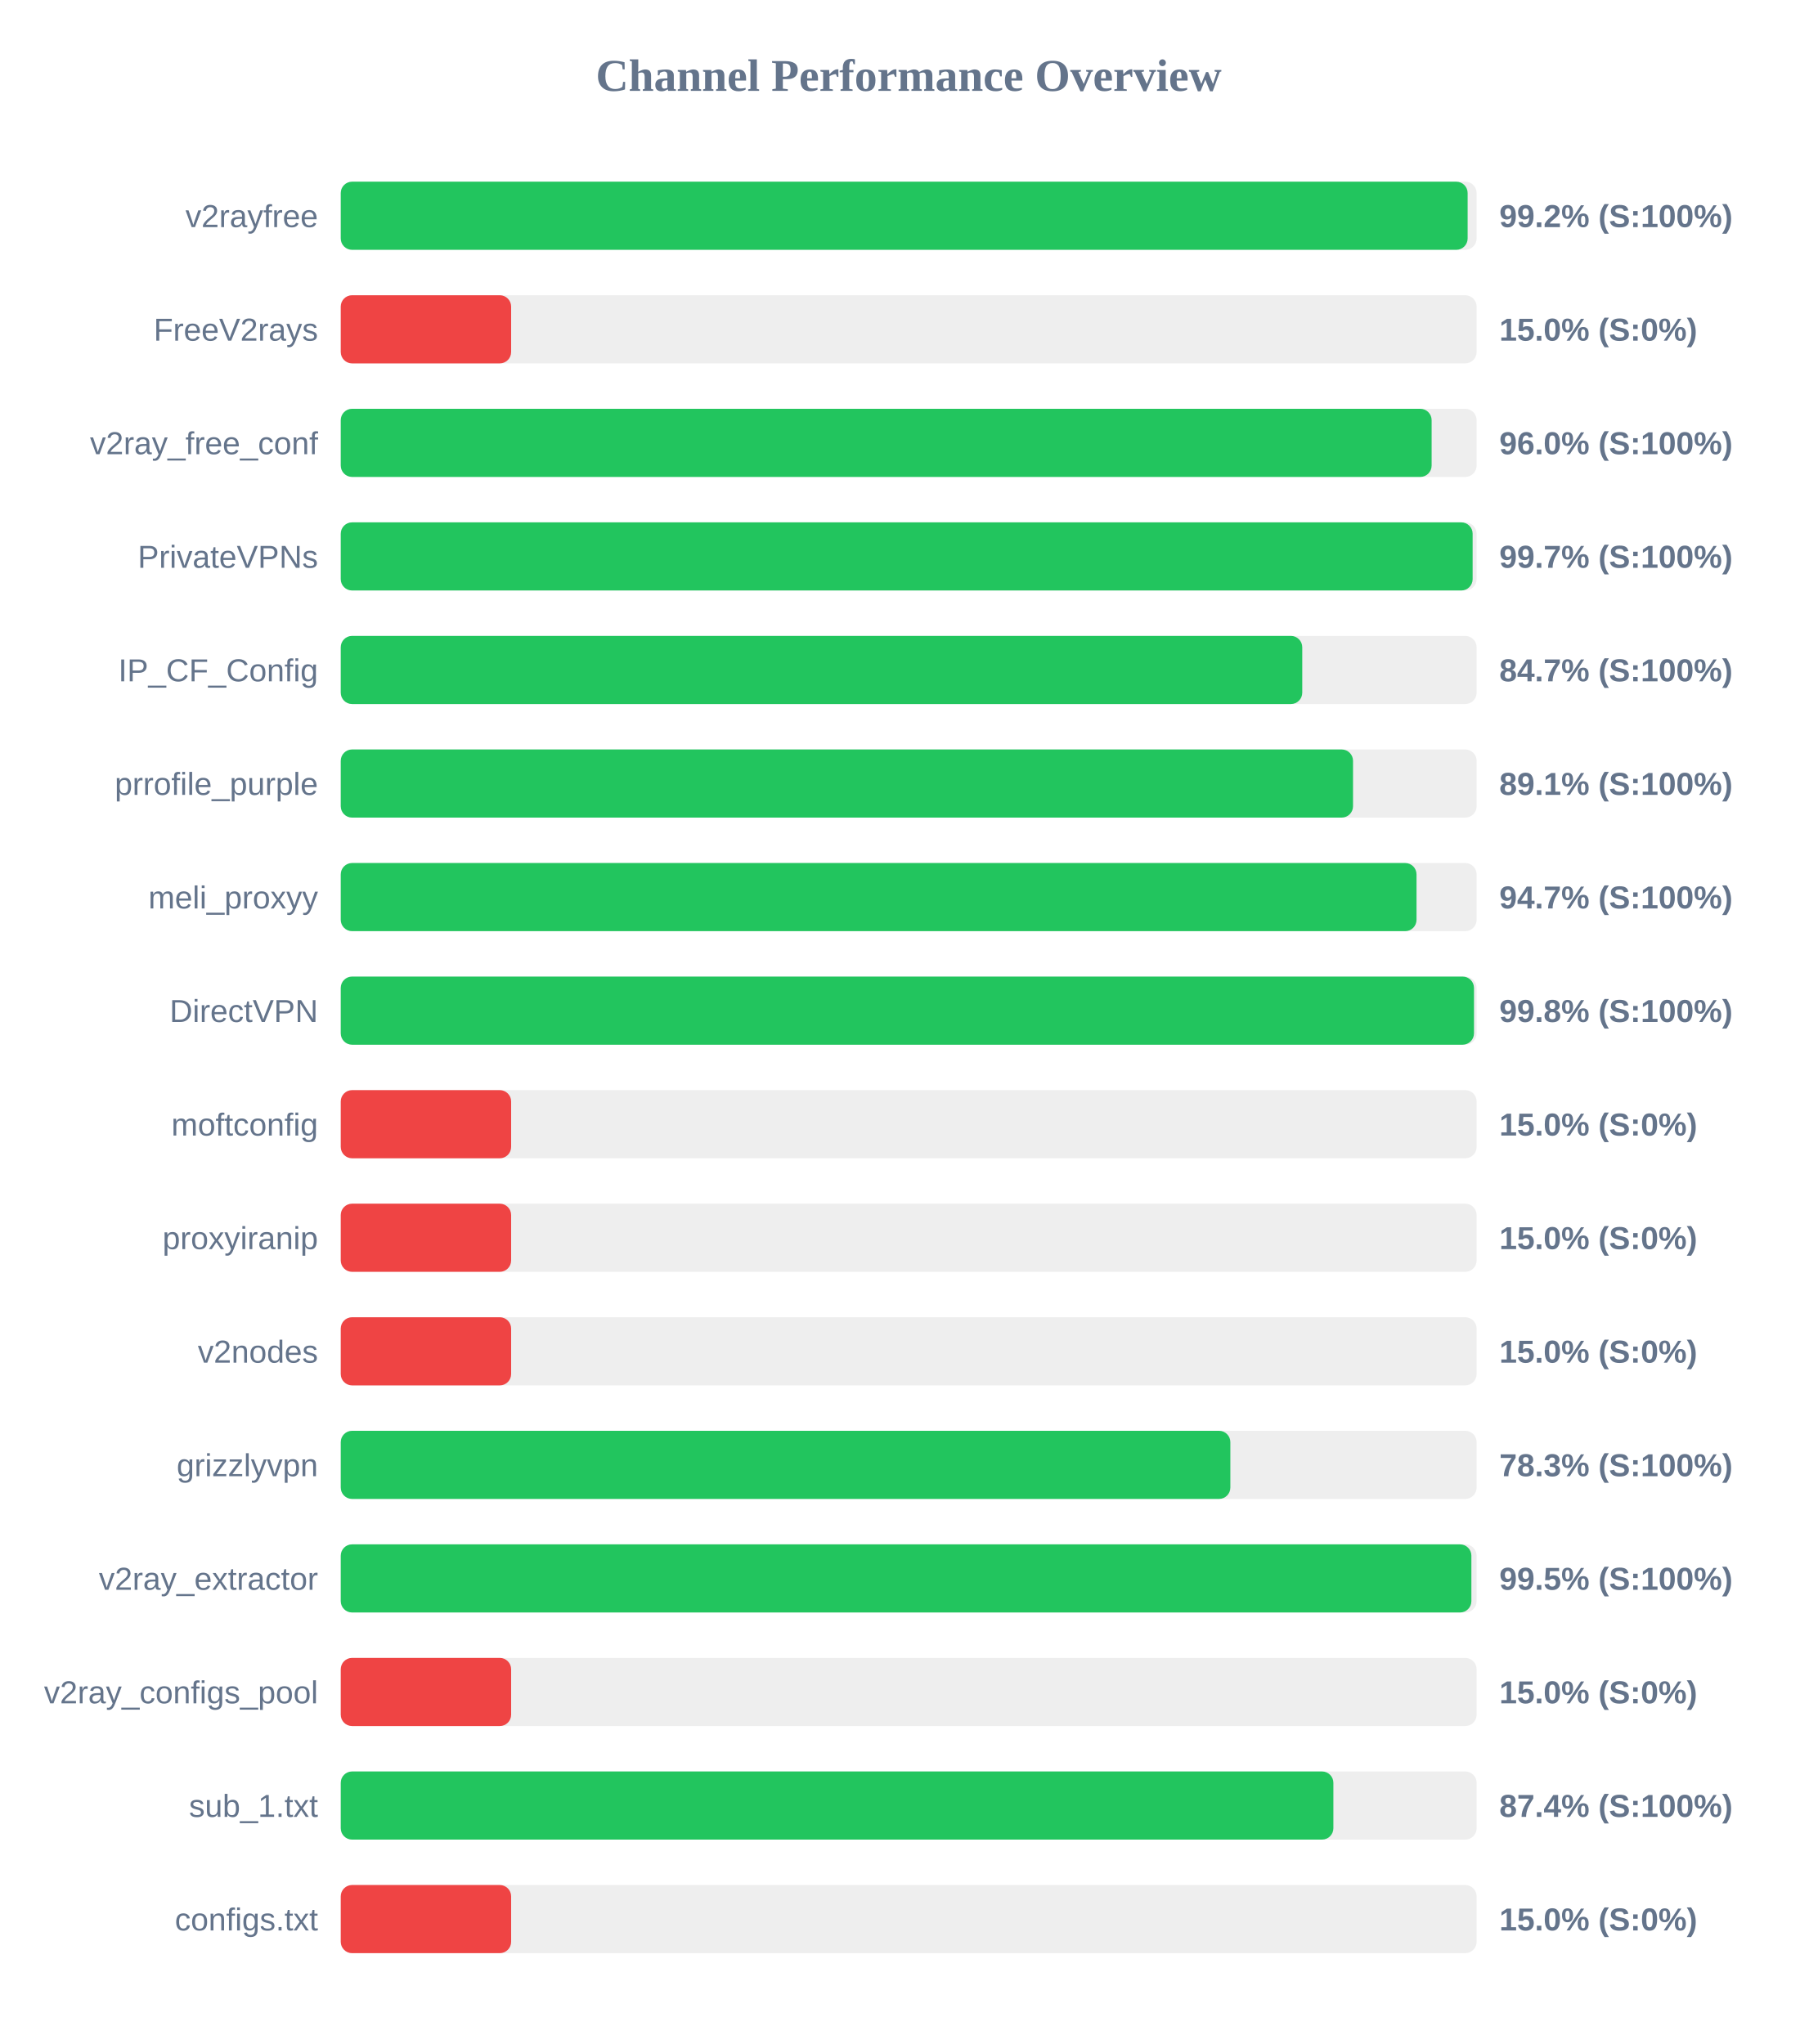
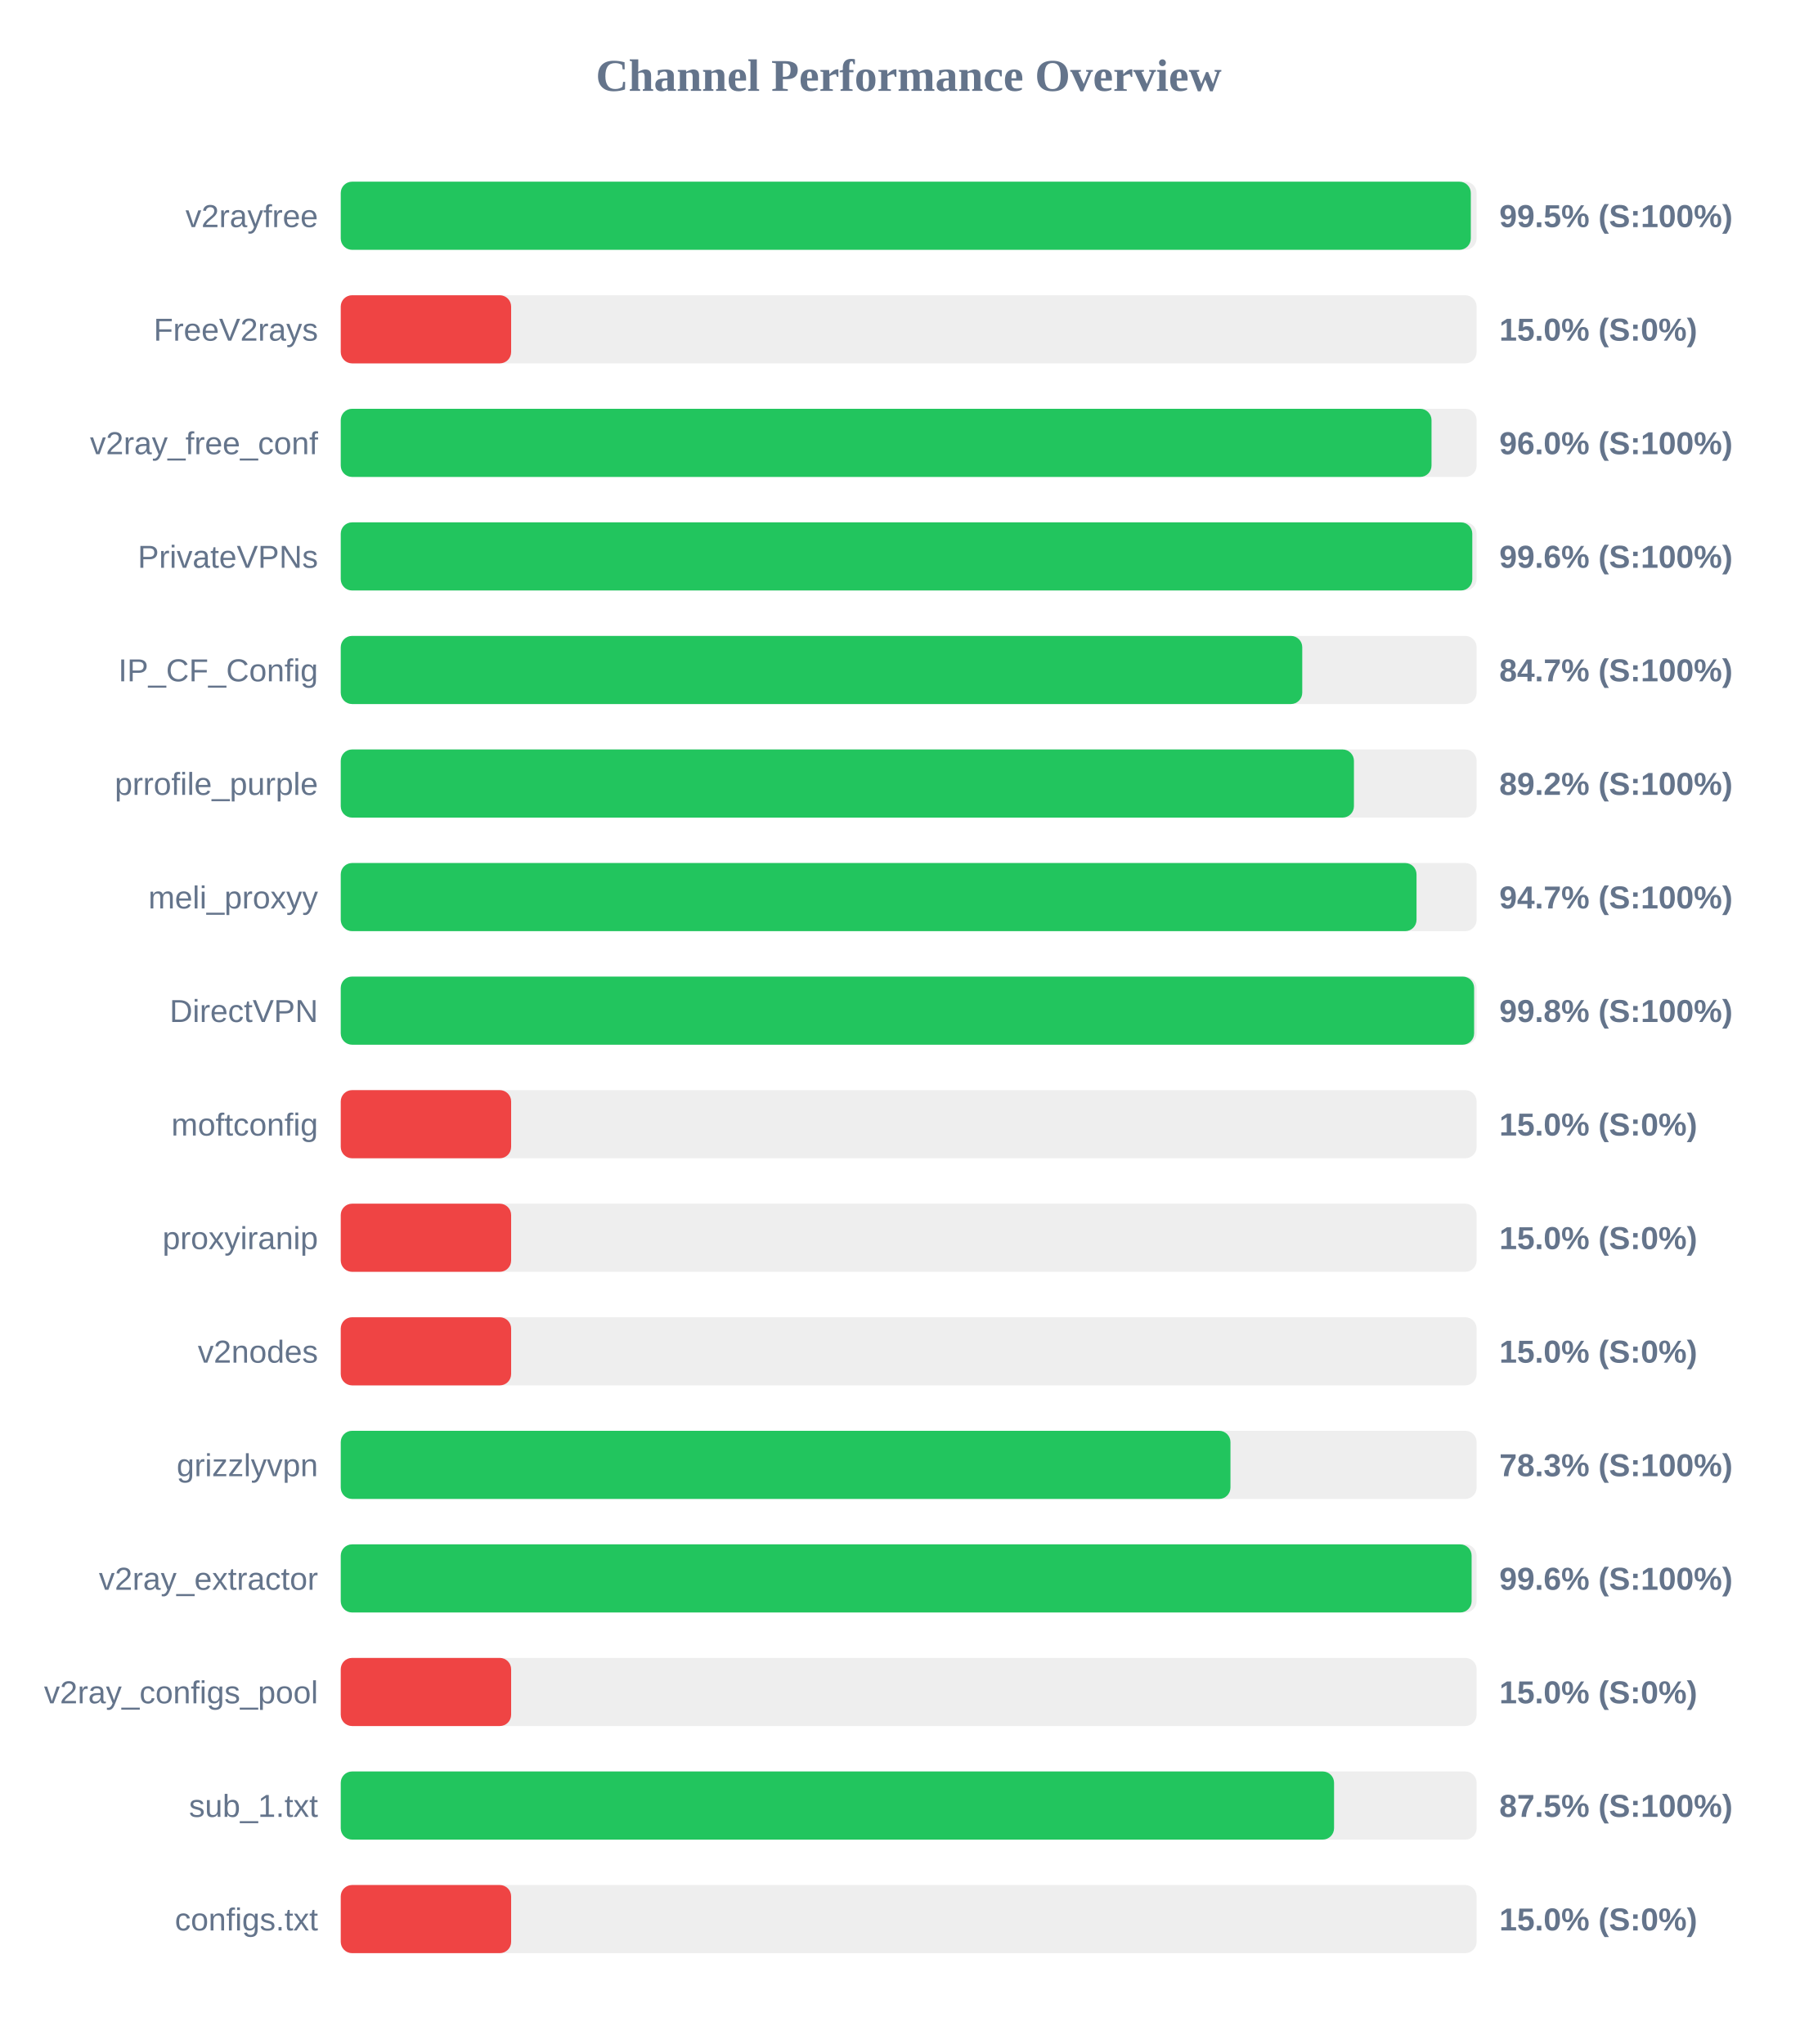
<svg xmlns="http://www.w3.org/2000/svg" width="800" height="900" version="1.1">
  <style>
        .row { font: 14px Arial; fill: #64748b; }
        .score { font: bold 14px Arial; fill: #64748b; }
    </style>
  <text x="400" y="40" text-anchor="middle" font-size="20px" font-weight="bold" fill="#64748b">Channel Performance Overview</text>
  <rect x="150" y="80" width="500" height="30" fill="#eee" rx="5" />
-   <rect x="150" y="80" width="496.05" height="30" fill="#22c55e" rx="5" />
+   <rect x="150" y="80" width="497.45" height="30" fill="#22c55e" rx="5" />
  <text x="140" y="100" text-anchor="end" class="row">v2rayfree</text>
-   <text x="660" y="100" text-anchor="start" class="score">99.2% (S:100%)</text>
+   <text x="660" y="100" text-anchor="start" class="score">99.5% (S:100%)</text>
  <rect x="150" y="130" width="500" height="30" fill="#eee" rx="5" />
  <rect x="150" y="130" width="75.0" height="30" fill="#ef4444" rx="5" />
  <text x="140" y="150" text-anchor="end" class="row">FreeV2rays</text>
  <text x="660" y="150" text-anchor="start" class="score">15.0% (S:0%)</text>
  <rect x="150" y="180" width="500" height="30" fill="#eee" rx="5" />
-   <rect x="150" y="180" width="480.2" height="30" fill="#22c55e" rx="5" />
+   <rect x="150" y="180" width="480.15" height="30" fill="#22c55e" rx="5" />
  <text x="140" y="200" text-anchor="end" class="row">v2ray_free_conf</text>
  <text x="660" y="200" text-anchor="start" class="score">96.0% (S:100%)</text>
  <rect x="150" y="230" width="500" height="30" fill="#eee" rx="5" />
-   <rect x="150" y="230" width="498.25" height="30" fill="#22c55e" rx="5" />
+   <rect x="150" y="230" width="498.1" height="30" fill="#22c55e" rx="5" />
  <text x="140" y="250" text-anchor="end" class="row">PrivateVPNs</text>
-   <text x="660" y="250" text-anchor="start" class="score">99.7% (S:100%)</text>
+   <text x="660" y="250" text-anchor="start" class="score">99.6% (S:100%)</text>
  <rect x="150" y="280" width="500" height="30" fill="#eee" rx="5" />
  <rect x="150" y="280" width="423.25" height="30" fill="#22c55e" rx="5" />
  <text x="140" y="300" text-anchor="end" class="row">IP_CF_Config</text>
  <text x="660" y="300" text-anchor="start" class="score">84.7% (S:100%)</text>
  <rect x="150" y="330" width="500" height="30" fill="#eee" rx="5" />
-   <rect x="150" y="330" width="445.6" height="30" fill="#22c55e" rx="5" />
+   <rect x="150" y="330" width="446.0" height="30" fill="#22c55e" rx="5" />
  <text x="140" y="350" text-anchor="end" class="row">prrofile_purple</text>
-   <text x="660" y="350" text-anchor="start" class="score">89.1% (S:100%)</text>
+   <text x="660" y="350" text-anchor="start" class="score">89.2% (S:100%)</text>
  <rect x="150" y="380" width="500" height="30" fill="#eee" rx="5" />
  <rect x="150" y="380" width="473.55" height="30" fill="#22c55e" rx="5" />
  <text x="140" y="400" text-anchor="end" class="row">meli_proxyy</text>
  <text x="660" y="400" text-anchor="start" class="score">94.7% (S:100%)</text>
  <rect x="150" y="430" width="500" height="30" fill="#eee" rx="5" />
-   <rect x="150" y="430" width="498.85" height="30" fill="#22c55e" rx="5" />
+   <rect x="150" y="430" width="498.9" height="30" fill="#22c55e" rx="5" />
  <text x="140" y="450" text-anchor="end" class="row">DirectVPN</text>
  <text x="660" y="450" text-anchor="start" class="score">99.8% (S:100%)</text>
  <rect x="150" y="480" width="500" height="30" fill="#eee" rx="5" />
  <rect x="150" y="480" width="75.0" height="30" fill="#ef4444" rx="5" />
  <text x="140" y="500" text-anchor="end" class="row">moftconfig</text>
  <text x="660" y="500" text-anchor="start" class="score">15.0% (S:0%)</text>
  <rect x="150" y="530" width="500" height="30" fill="#eee" rx="5" />
  <rect x="150" y="530" width="75.0" height="30" fill="#ef4444" rx="5" />
  <text x="140" y="550" text-anchor="end" class="row">proxyiranip</text>
  <text x="660" y="550" text-anchor="start" class="score">15.0% (S:0%)</text>
  <rect x="150" y="580" width="500" height="30" fill="#eee" rx="5" />
  <rect x="150" y="580" width="75.0" height="30" fill="#ef4444" rx="5" />
  <text x="140" y="600" text-anchor="end" class="row">v2nodes</text>
  <text x="660" y="600" text-anchor="start" class="score">15.0% (S:0%)</text>
  <rect x="150" y="630" width="500" height="30" fill="#eee" rx="5" />
-   <rect x="150" y="630" width="391.6" height="30" fill="#22c55e" rx="5" />
+   <rect x="150" y="630" width="391.65" height="30" fill="#22c55e" rx="5" />
  <text x="140" y="650" text-anchor="end" class="row">grizzlyvpn</text>
  <text x="660" y="650" text-anchor="start" class="score">78.3% (S:100%)</text>
  <rect x="150" y="680" width="500" height="30" fill="#eee" rx="5" />
-   <rect x="150" y="680" width="497.7" height="30" fill="#22c55e" rx="5" />
+   <rect x="150" y="680" width="497.8" height="30" fill="#22c55e" rx="5" />
  <text x="140" y="700" text-anchor="end" class="row">v2ray_extractor</text>
-   <text x="660" y="700" text-anchor="start" class="score">99.5% (S:100%)</text>
+   <text x="660" y="700" text-anchor="start" class="score">99.6% (S:100%)</text>
  <rect x="150" y="730" width="500" height="30" fill="#eee" rx="5" />
  <rect x="150" y="730" width="75.0" height="30" fill="#ef4444" rx="5" />
  <text x="140" y="750" text-anchor="end" class="row">v2ray_configs_pool</text>
  <text x="660" y="750" text-anchor="start" class="score">15.0% (S:0%)</text>
  <rect x="150" y="780" width="500" height="30" fill="#eee" rx="5" />
-   <rect x="150" y="780" width="436.95" height="30" fill="#22c55e" rx="5" />
+   <rect x="150" y="780" width="437.25" height="30" fill="#22c55e" rx="5" />
  <text x="140" y="800" text-anchor="end" class="row">sub_1.txt</text>
-   <text x="660" y="800" text-anchor="start" class="score">87.4% (S:100%)</text>
+   <text x="660" y="800" text-anchor="start" class="score">87.5% (S:100%)</text>
  <rect x="150" y="830" width="500" height="30" fill="#eee" rx="5" />
  <rect x="150" y="830" width="75.0" height="30" fill="#ef4444" rx="5" />
  <text x="140" y="850" text-anchor="end" class="row">configs.txt</text>
  <text x="660" y="850" text-anchor="start" class="score">15.0% (S:0%)</text>
</svg>
